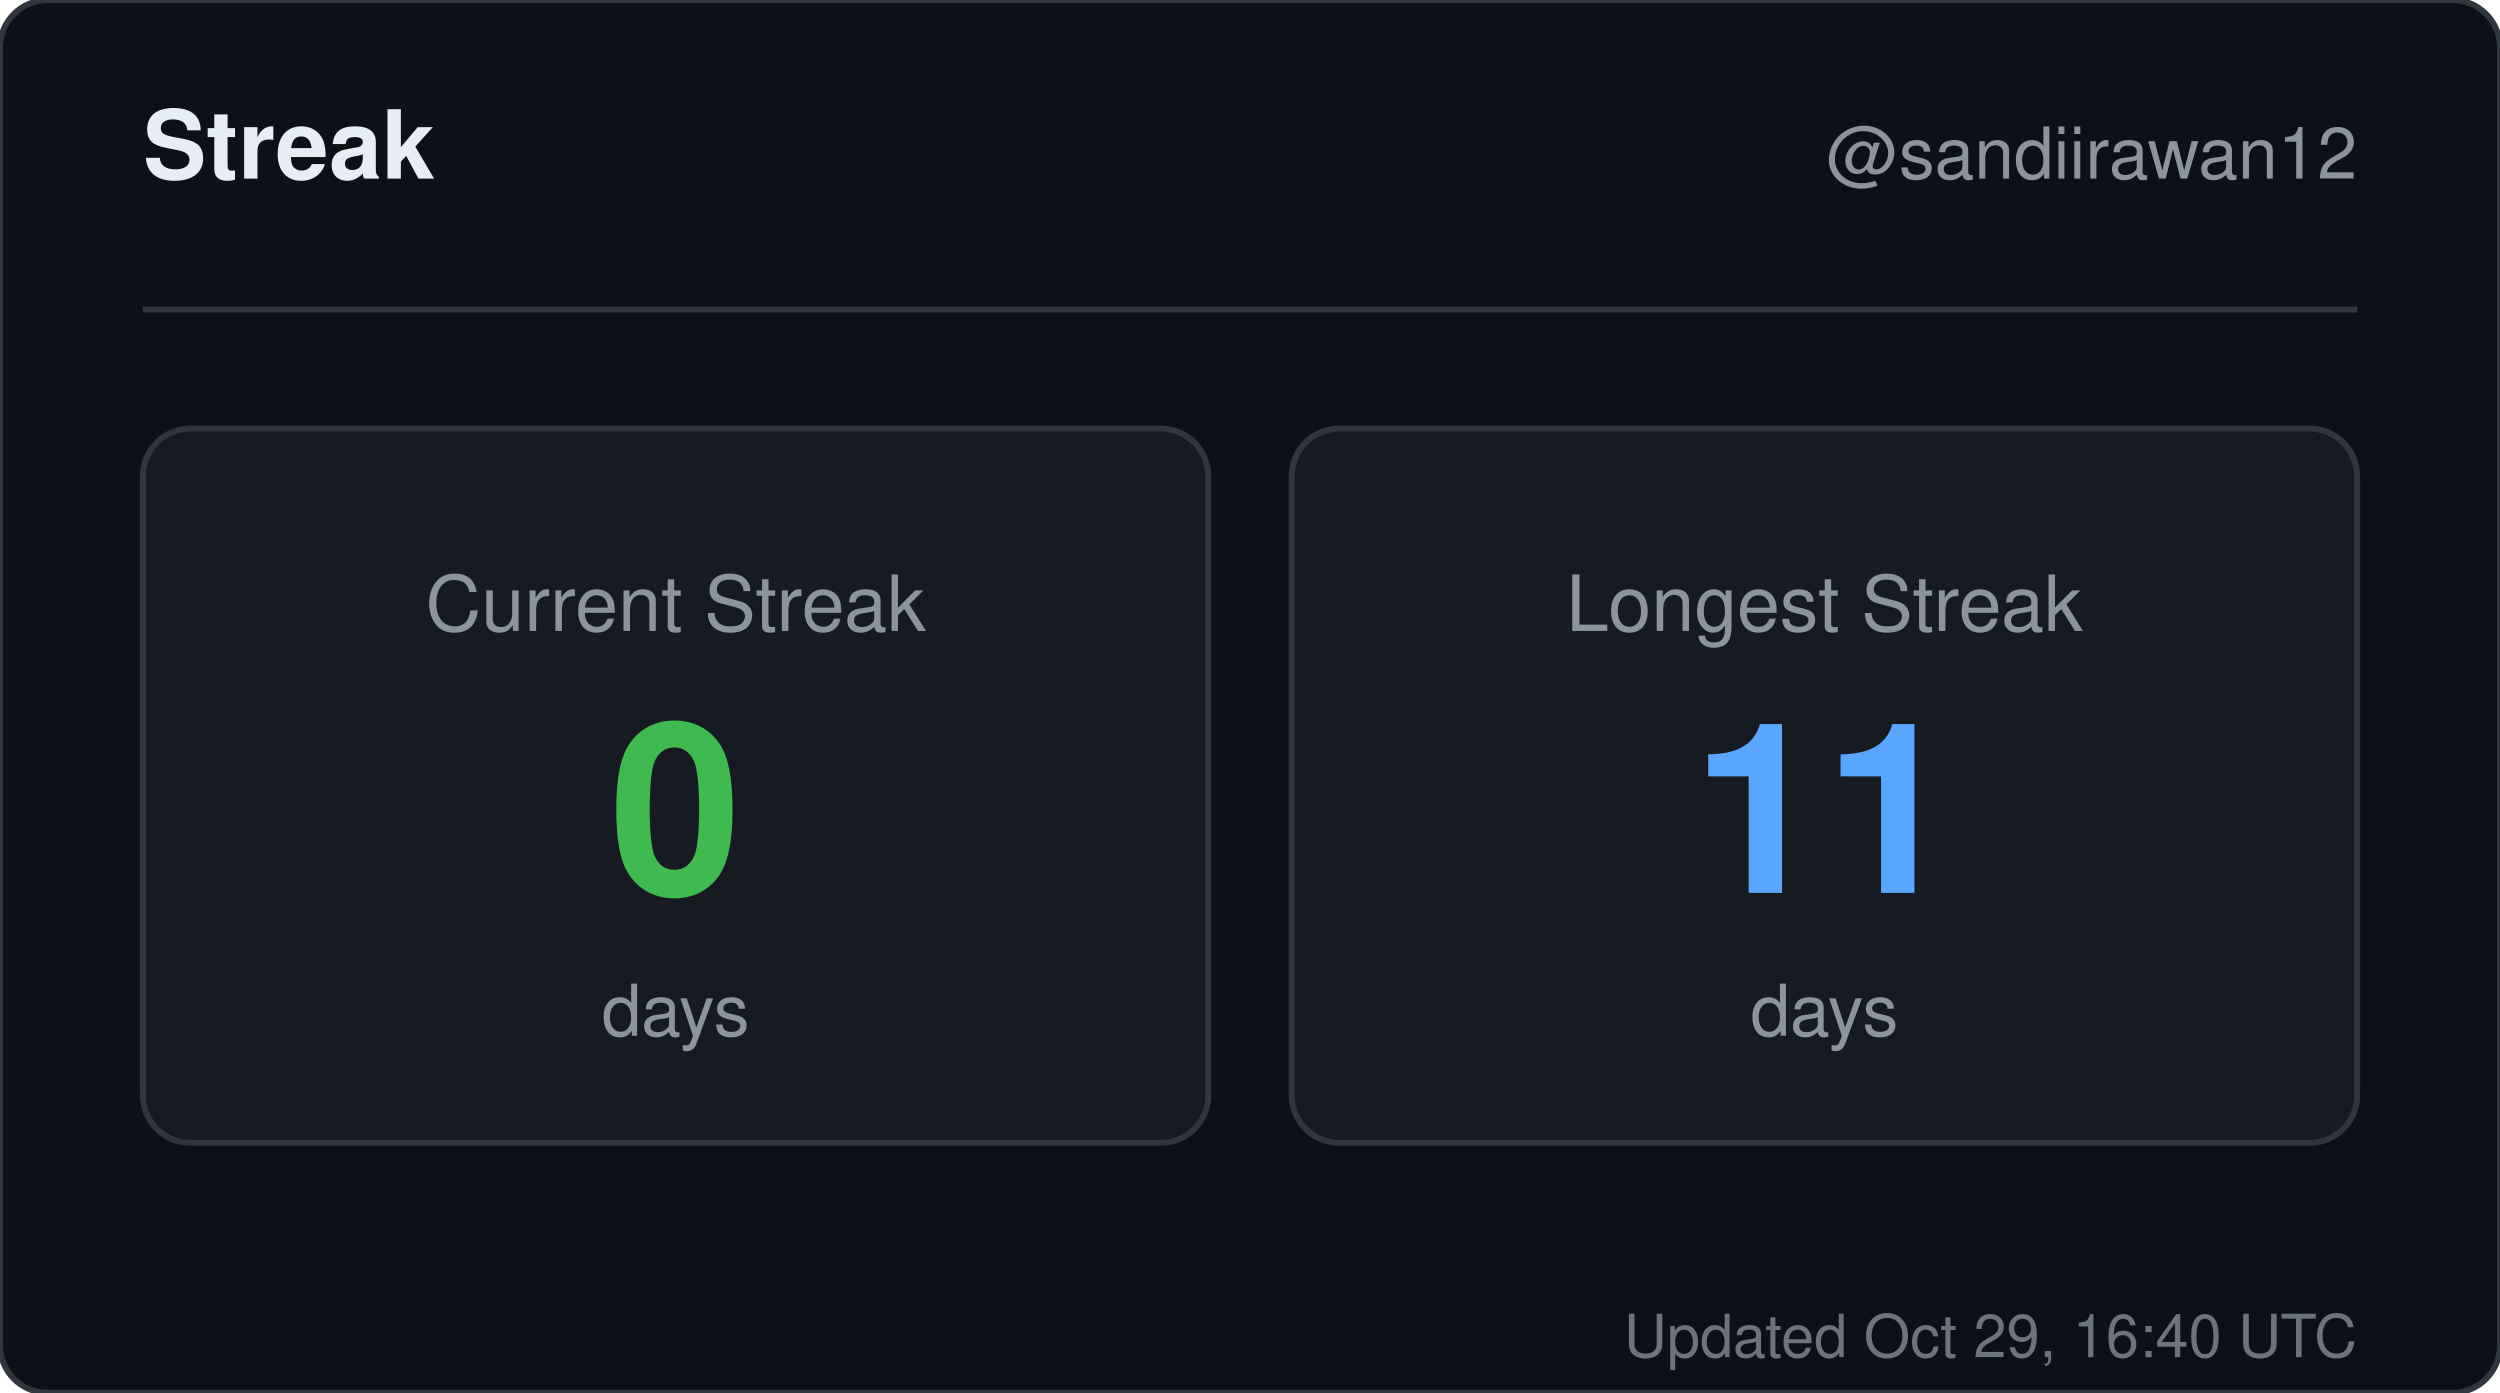
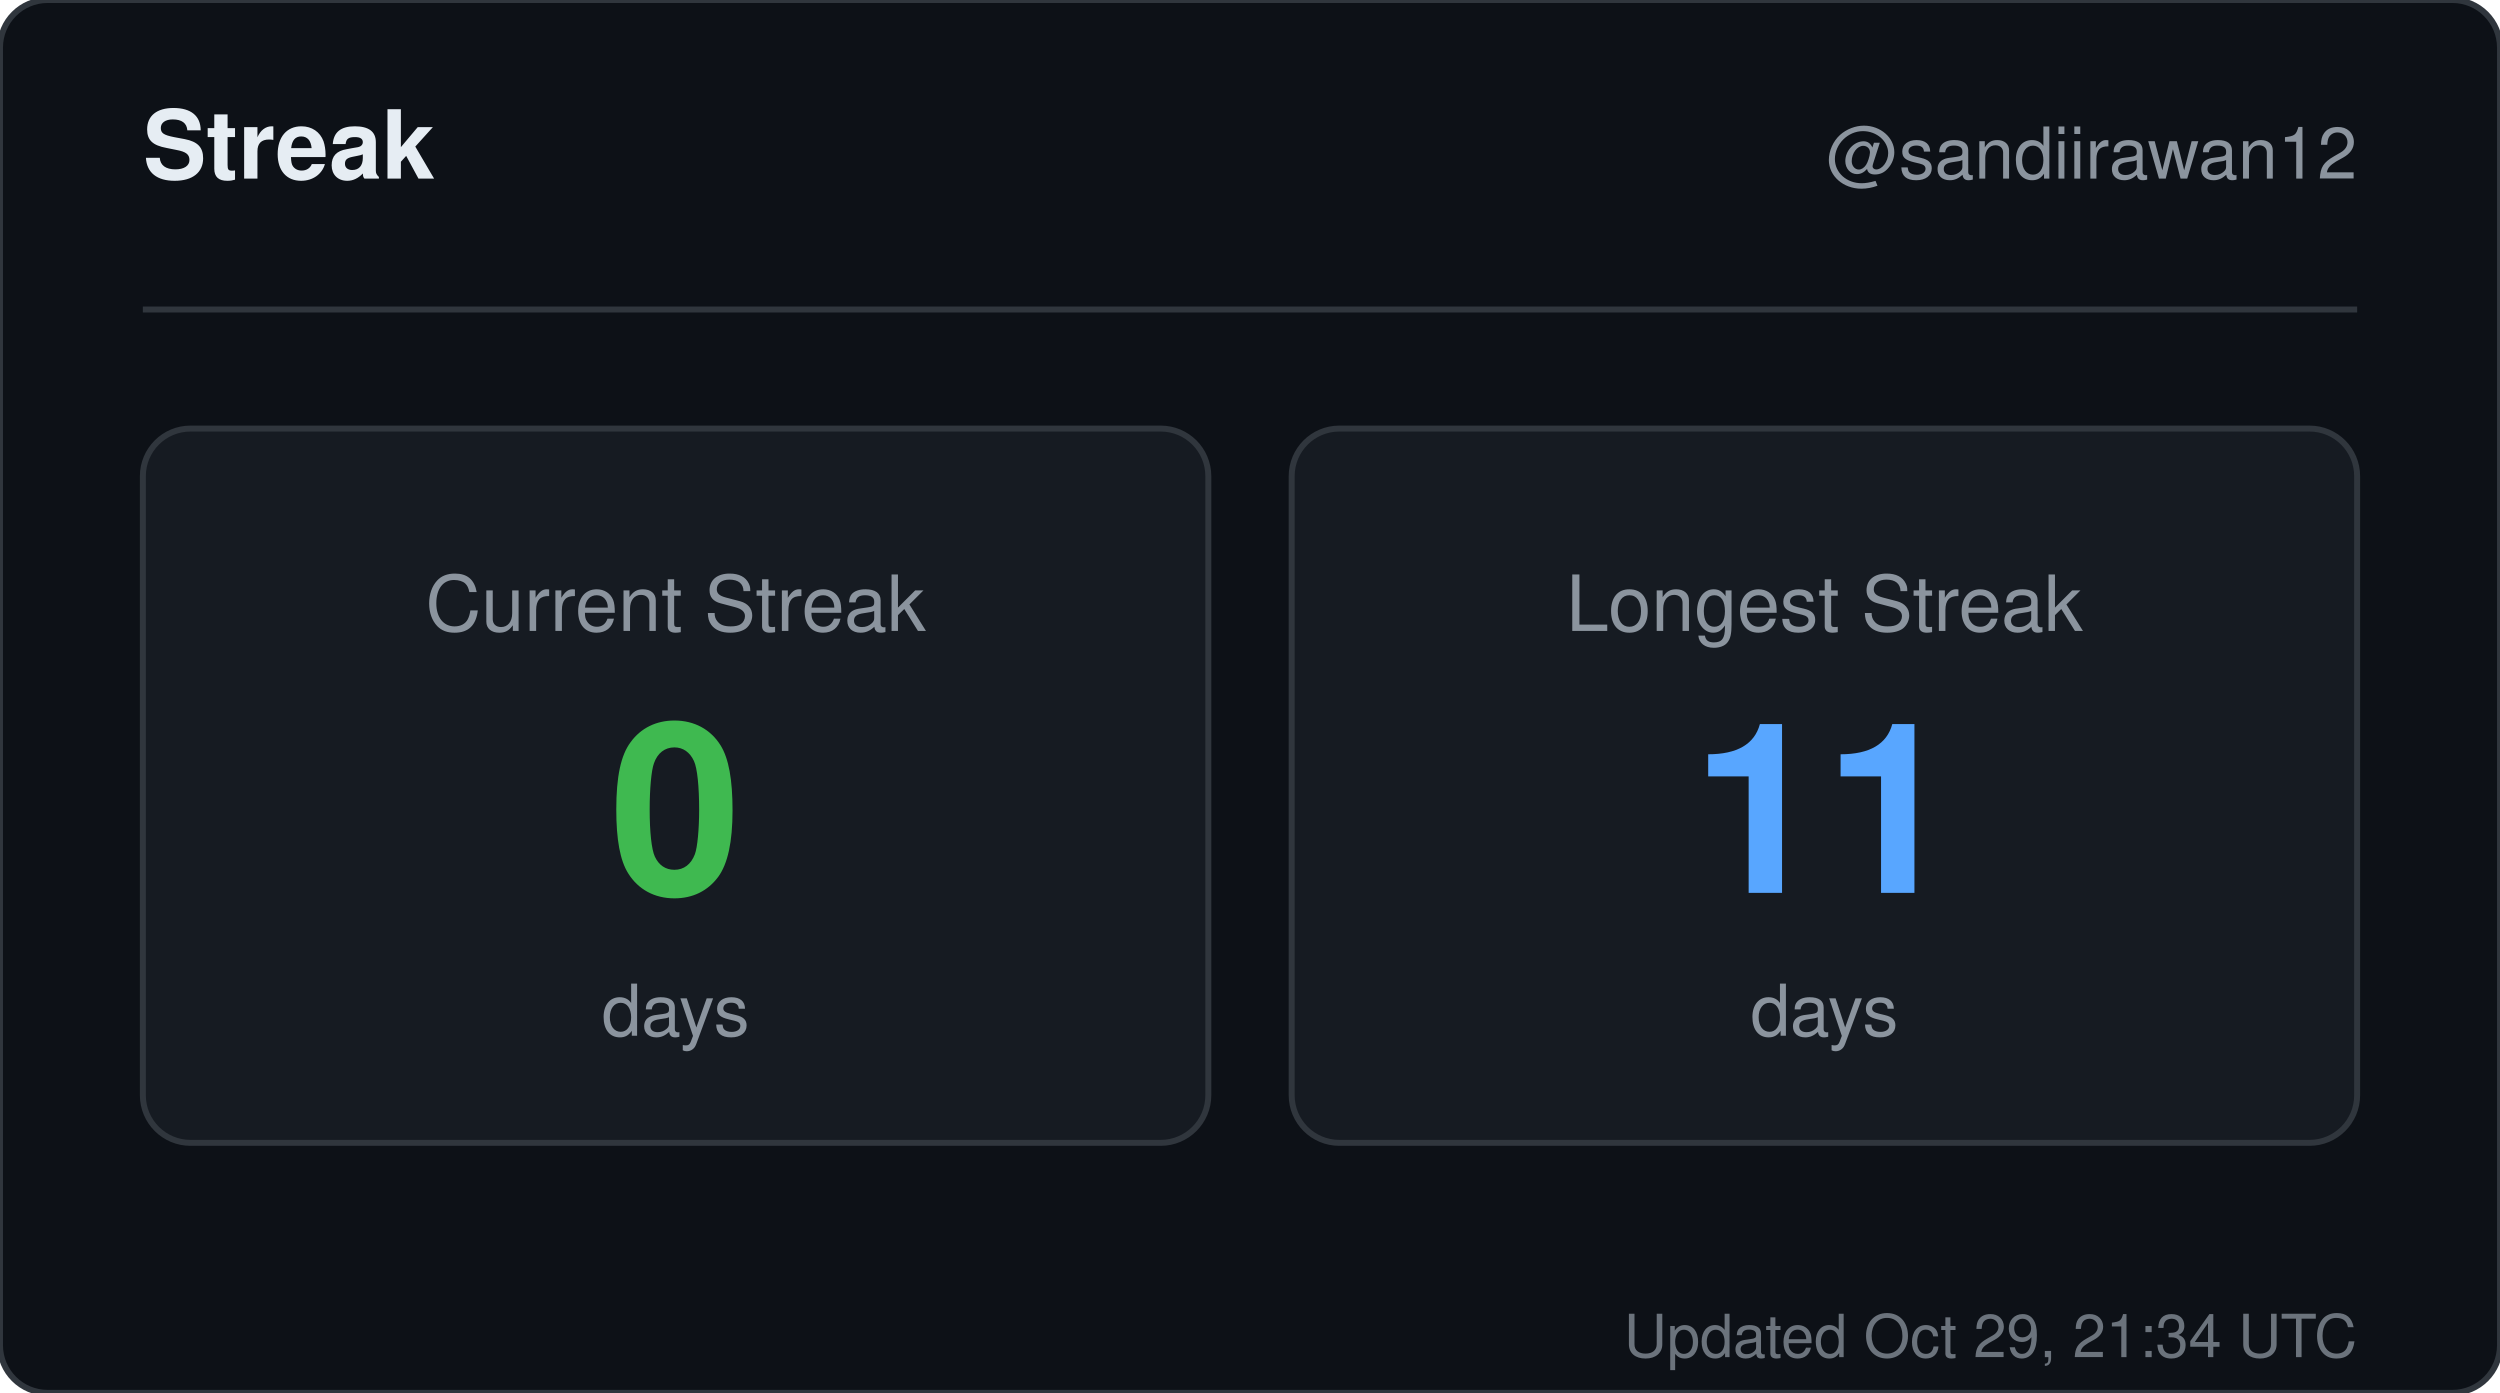
<svg xmlns="http://www.w3.org/2000/svg" width="420" height="234" viewBox="0 0 420 234" role="img" aria-label="Streak for sandiirawan12">
  <rect width="420" height="234" rx="8" fill="#0d1117" stroke="#30363d" />
  <g font-family="-apple-system, BlinkMacSystemFont, Segoe UI, Helvetica, Arial, sans-serif">
    <text x="24" y="30" fill="#e6edf3" font-size="16" font-weight="700">Streak</text>
    <text x="396" y="30" fill="#8b949e" font-size="12" text-anchor="end">@sandiirawan12</text>
    <line x1="24" y1="52" x2="396" y2="52" stroke="#30363d" />
    <rect x="24" y="72" width="179" height="120" rx="8" fill="#161b22" stroke="#30363d" />
    <text x="113.5" y="106" fill="#8b949e" font-size="13" text-anchor="middle">Current Streak</text>
    <text x="113.5" y="150" fill="#3fb950" font-size="40" font-weight="700" text-anchor="middle">0</text>
    <text x="113.5" y="174" fill="#8b949e" font-size="12" text-anchor="middle">days</text>
    <rect x="217" y="72" width="179" height="120" rx="8" fill="#161b22" stroke="#30363d" />
    <text x="306.5" y="106" fill="#8b949e" font-size="13" text-anchor="middle">Longest Streak</text>
    <text x="306.5" y="150" fill="#58a6ff" font-size="40" font-weight="700" text-anchor="middle">11</text>
    <text x="306.5" y="174" fill="#8b949e" font-size="12" text-anchor="middle">days</text>
-     <text x="396" y="228" fill="#8b949e" font-size="10" text-anchor="end" opacity="0.75">Updated Oct 29, 16:40 UTC</text>
+     <text x="396" y="228" fill="#8b949e" font-size="10" text-anchor="end" opacity="0.75">Updated Oct 29, 21:34 UTC</text>
  </g>
</svg>
